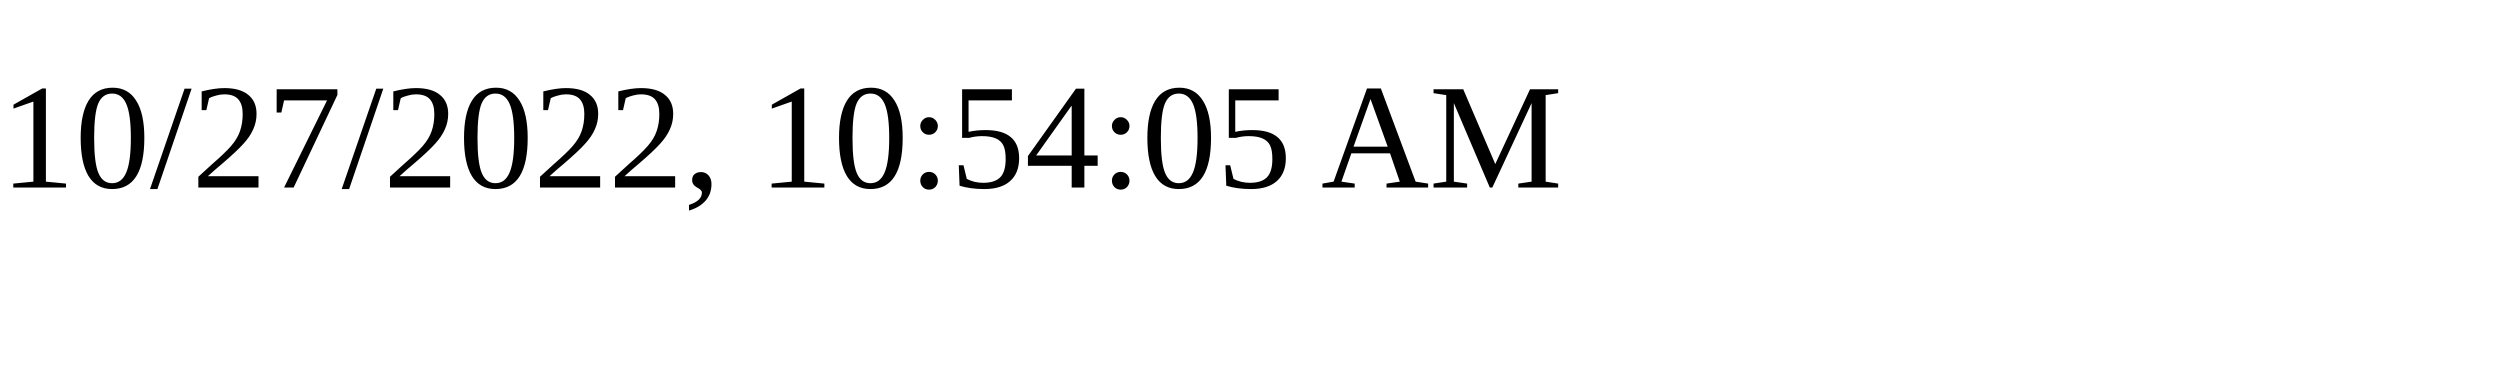
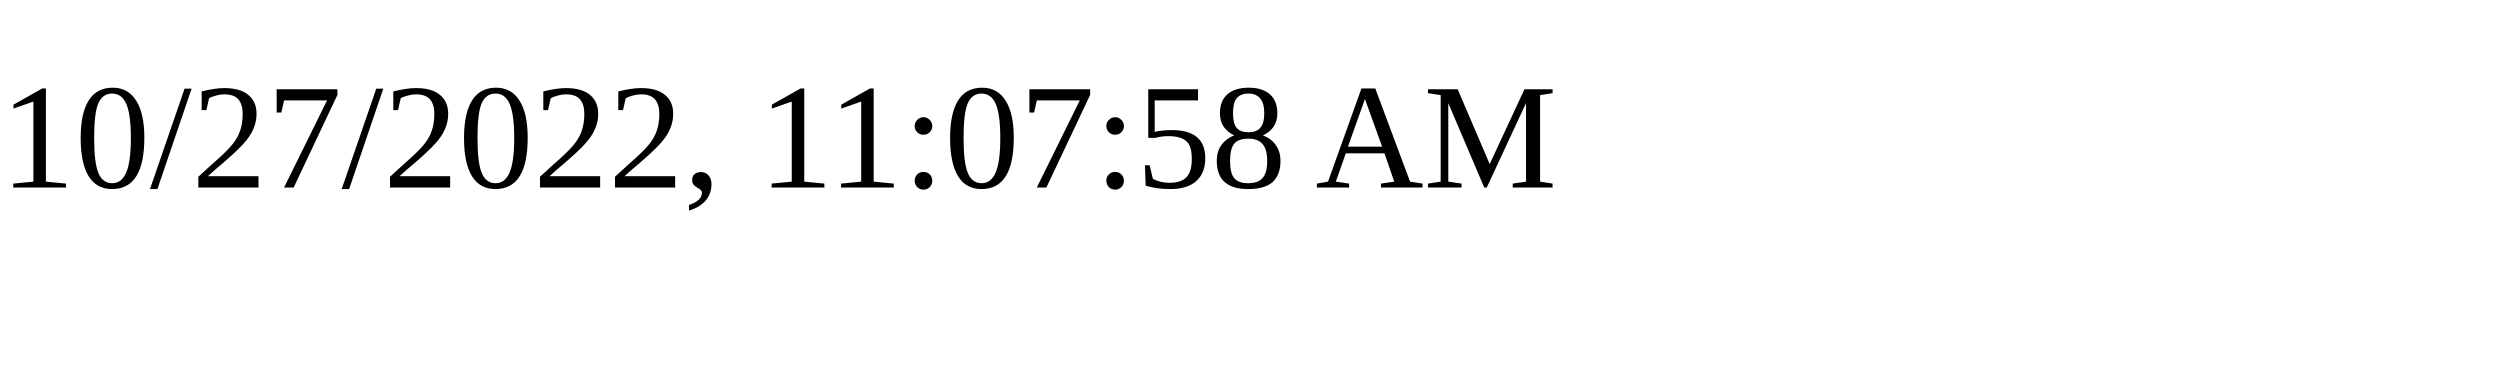
<svg xmlns="http://www.w3.org/2000/svg" height="30" width="200">
-   <text x="0" y="15">10/27/2022, 10:54:05 AM</text>
+   <text x="0" y="15">10/27/2022, 11:07:58 AM</text>
</svg>
